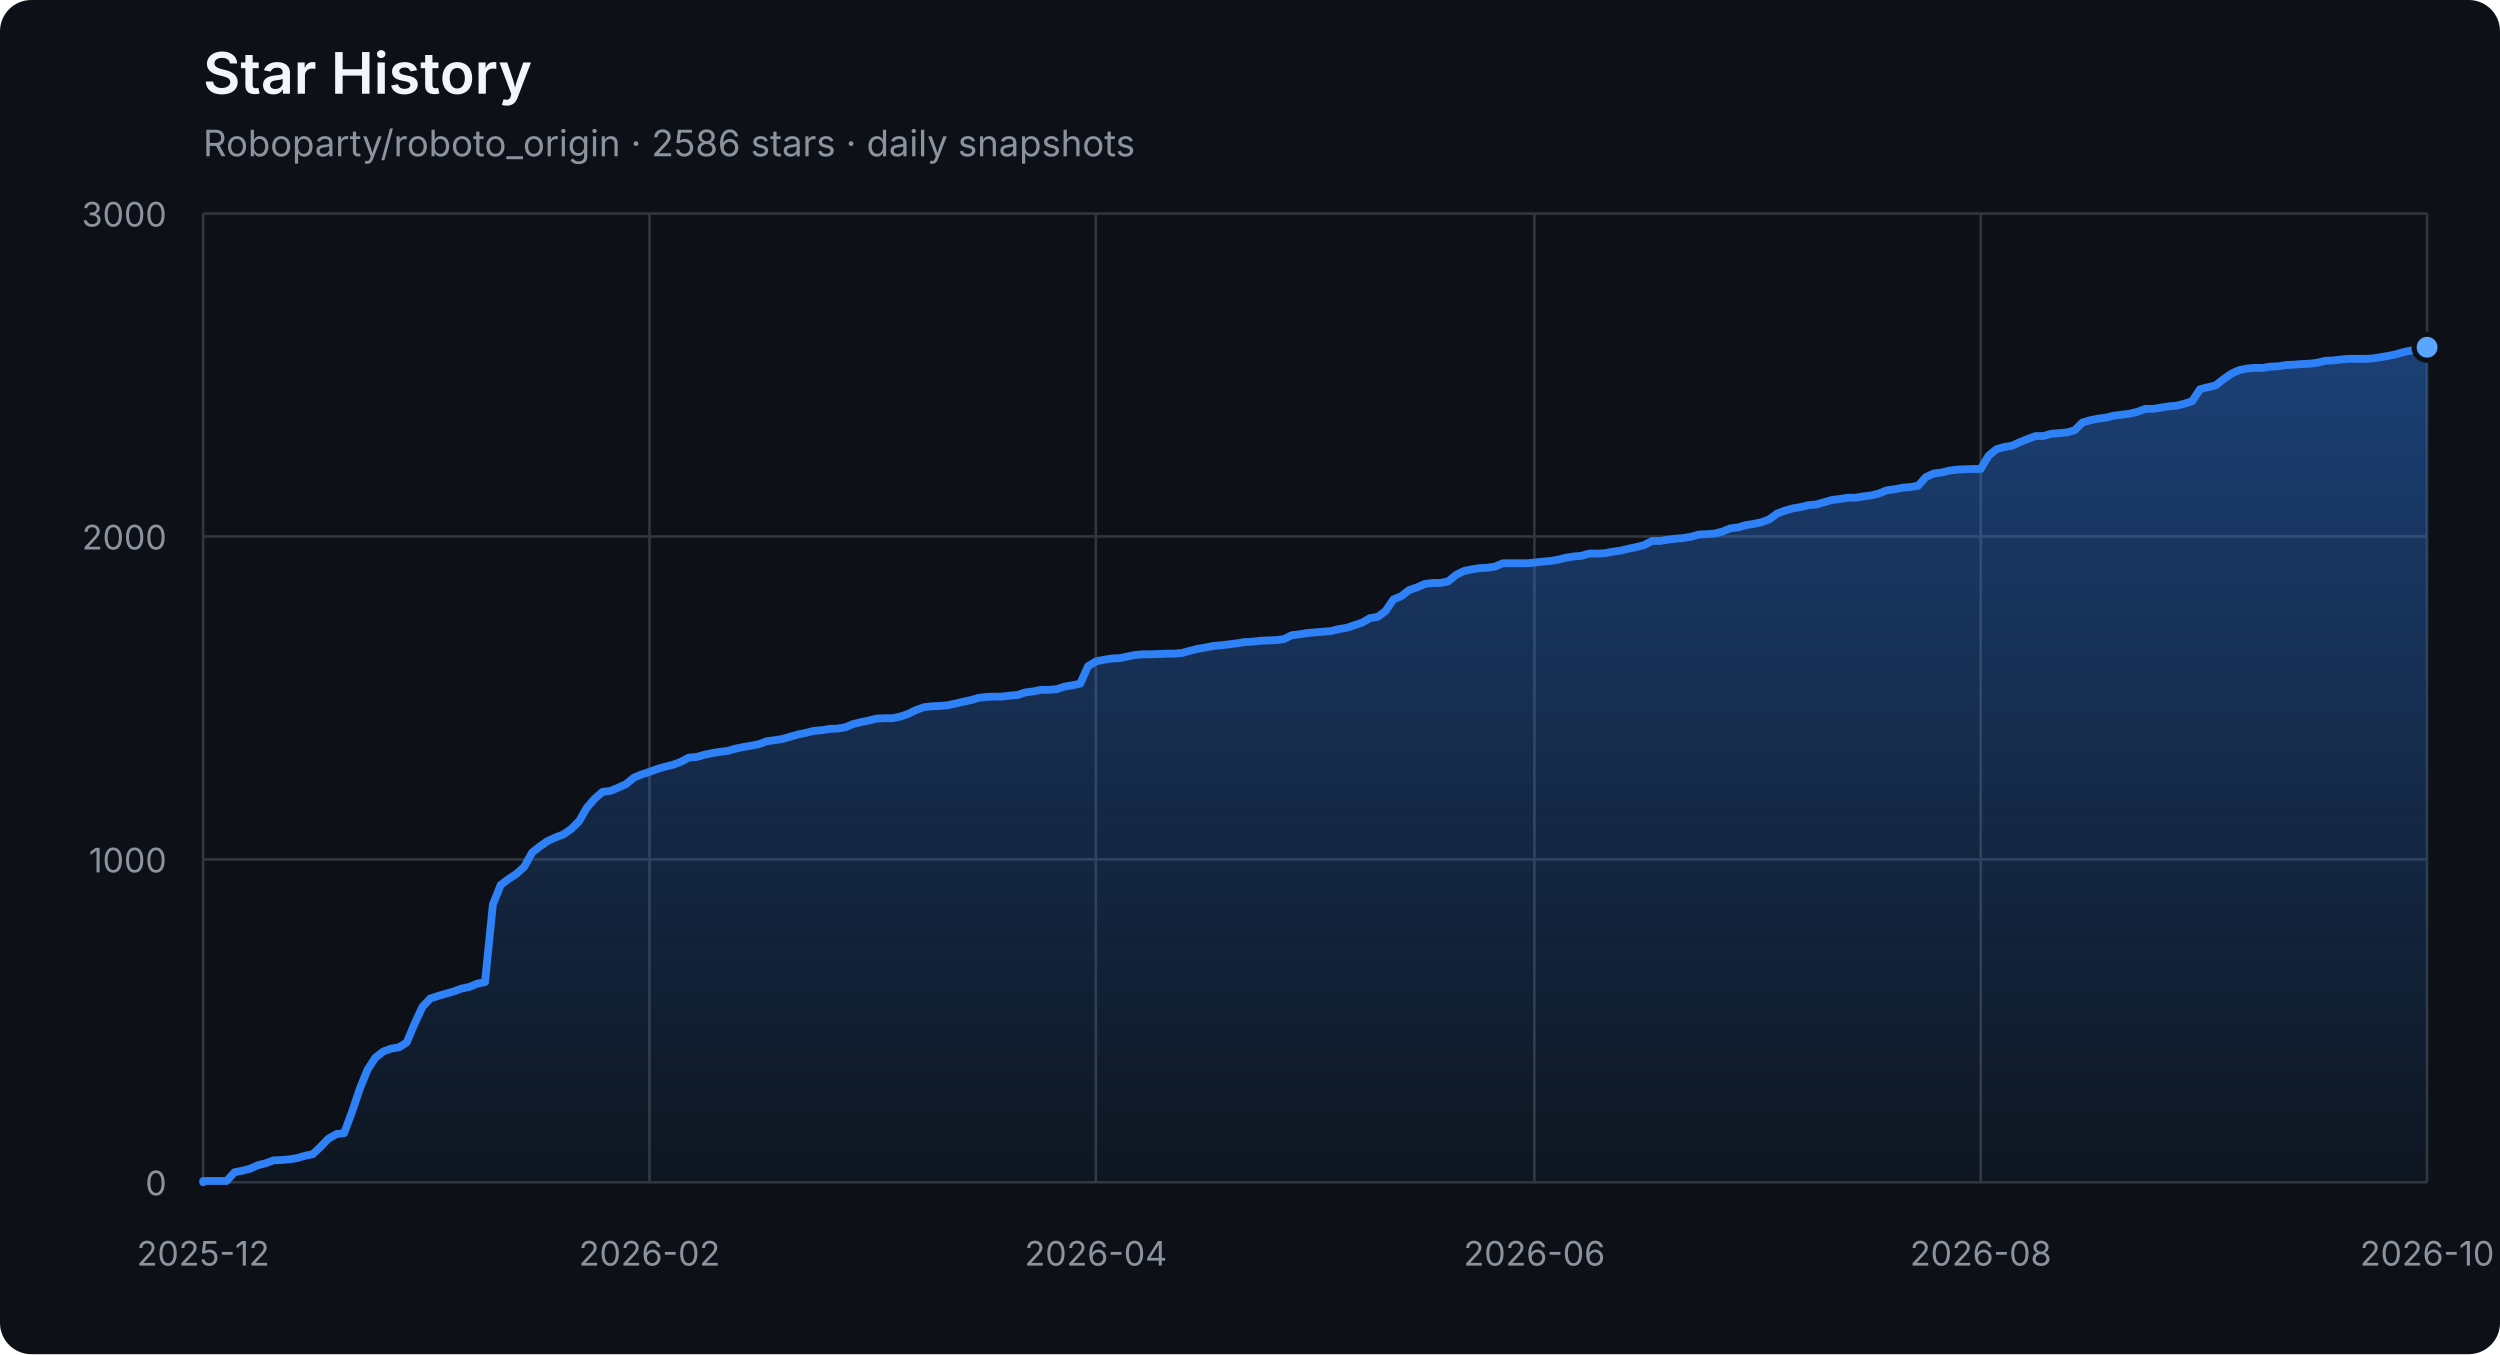
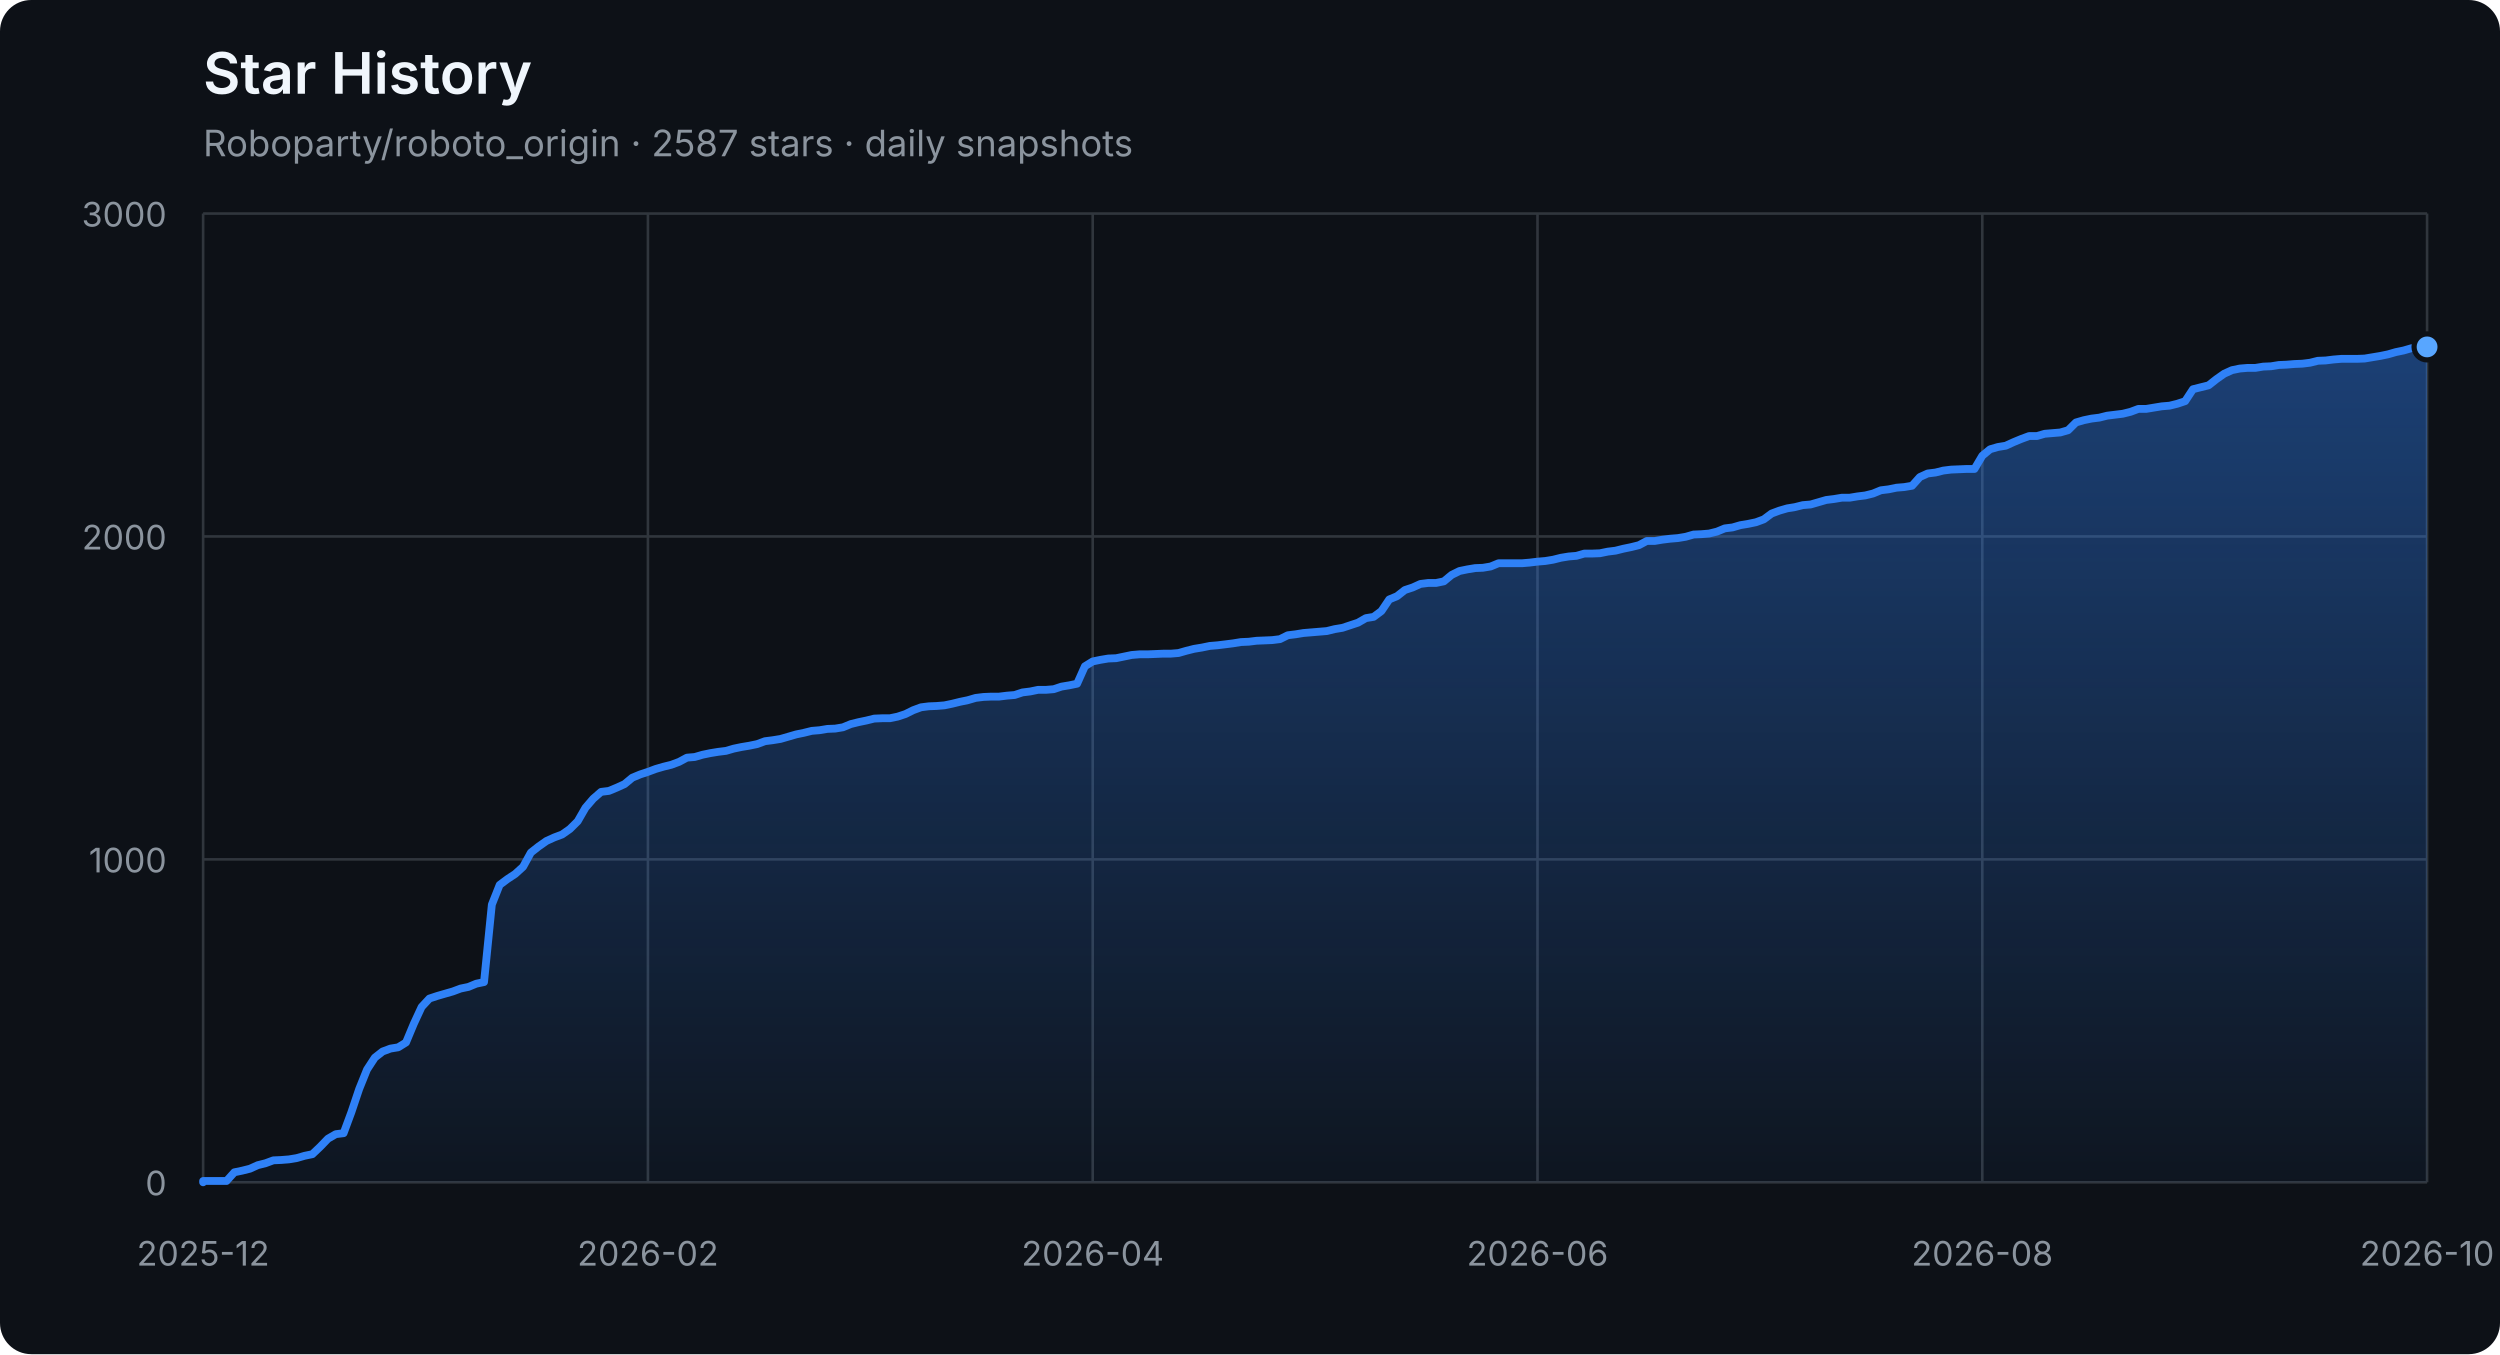
<svg xmlns="http://www.w3.org/2000/svg" width="960" height="520" viewBox="0 0 960 520" role="img" aria-labelledby="title description">
  <defs>
    <linearGradient id="area" x1="0" y1="0" x2="0" y2="1">
      <stop offset="0%" stop-color="#2f81f7" stop-opacity="0.42" />
      <stop offset="100%" stop-color="#2f81f7" stop-opacity="0.04" />
    </linearGradient>
  </defs>
  <style>
    .axis { fill: #8b949e; font: 13px -apple-system, BlinkMacSystemFont, "Segoe UI", sans-serif; }
    .grid { stroke: #30363d; stroke-width: 1; }
    .title { fill: #f0f6fc; font: 600 22px -apple-system, BlinkMacSystemFont, "Segoe UI", sans-serif; }
    .subtitle { fill: #8b949e; font: 14px -apple-system, BlinkMacSystemFont, "Segoe UI", sans-serif; }
  </style>
  <rect width="100%" height="100%" rx="12" fill="#0d1117" />
  <text x="78" y="36" class="title">Star History</text>
-   <text x="78" y="60" class="subtitle">Roboparty/roboto_origin · 2586 stars · daily snapshots</text>
+   <text x="78" y="60" class="subtitle">Roboparty/roboto_origin · 2587 stars · daily snapshots</text>
  <line x1="78" y1="454.00" x2="932" y2="454.00" class="grid" />
  <text x="64" y="459.00" class="axis" text-anchor="end">0</text>
  <line x1="78" y1="330.00" x2="932" y2="330.00" class="grid" />
  <text x="64" y="335.00" class="axis" text-anchor="end">1000</text>
  <line x1="78" y1="206.00" x2="932" y2="206.00" class="grid" />
  <text x="64" y="211.00" class="axis" text-anchor="end">2000</text>
  <line x1="78" y1="82.00" x2="932" y2="82.00" class="grid" />
  <text x="64" y="87.00" class="axis" text-anchor="end">3000</text>
  <line x1="78.00" y1="82" x2="78.00" y2="454" class="grid" />
  <text x="78.00" y="486" class="axis" text-anchor="middle">2025-12</text>
-   <line x1="249.40" y1="82" x2="249.40" y2="454" class="grid" />
-   <text x="249.40" y="486" class="axis" text-anchor="middle">2026-02</text>
-   <line x1="420.80" y1="82" x2="420.80" y2="454" class="grid" />
-   <text x="420.80" y="486" class="axis" text-anchor="middle">2026-04</text>
-   <line x1="589.20" y1="82" x2="589.20" y2="454" class="grid" />
-   <text x="589.20" y="486" class="axis" text-anchor="middle">2026-06</text>
-   <line x1="760.60" y1="82" x2="760.60" y2="454" class="grid" />
-   <text x="760.60" y="486" class="axis" text-anchor="middle">2026-08</text>
+   <line x1="248.80" y1="82" x2="248.80" y2="454" class="grid" />
+   <text x="248.80" y="486" class="axis" text-anchor="middle">2026-02</text>
+   <line x1="419.60" y1="82" x2="419.60" y2="454" class="grid" />
+   <text x="419.60" y="486" class="axis" text-anchor="middle">2026-04</text>
+   <line x1="590.40" y1="82" x2="590.40" y2="454" class="grid" />
+   <text x="590.40" y="486" class="axis" text-anchor="middle">2026-06</text>
+   <line x1="761.20" y1="82" x2="761.20" y2="454" class="grid" />
+   <text x="761.20" y="486" class="axis" text-anchor="middle">2026-08</text>
  <line x1="932.00" y1="82" x2="932.00" y2="454" class="grid" />
  <text x="932.00" y="486" class="axis" text-anchor="middle">2026-10</text>
-   <polygon points="78,454 78.00,454.00 78.00,453.50 81.01,453.50 84.01,453.50 87.02,453.50 90.03,450.16 93.04,449.54 96.04,448.79 99.05,447.43 102.06,446.68 105.06,445.57 108.07,445.44 111.08,445.20 114.08,444.70 117.09,443.83 120.10,443.21 123.11,440.36 126.11,437.26 129.12,435.52 132.13,435.15 135.13,427.09 138.14,418.16 141.15,410.72 144.15,406.14 147.16,403.78 150.17,402.66 153.18,402.17 156.18,400.31 159.19,393.12 162.20,386.67 165.20,383.44 168.21,382.45 171.22,381.58 174.23,380.72 177.23,379.60 180.24,378.98 183.25,377.74 186.25,377.12 189.26,347.36 192.27,339.80 195.27,337.56 198.28,335.58 201.29,332.85 204.30,327.40 207.30,325.04 210.31,322.93 213.32,321.57 216.32,320.45 219.33,318.34 222.34,315.37 225.35,310.16 228.35,306.69 231.36,304.08 234.37,303.71 237.37,302.47 240.38,301.11 243.39,298.63 246.39,297.39 249.40,296.40 252.41,295.28 255.42,294.41 258.42,293.67 261.43,292.55 264.44,290.94 267.44,290.69 270.45,289.82 273.46,289.20 276.46,288.71 279.47,288.34 282.48,287.47 285.49,286.85 288.49,286.35 291.50,285.73 294.51,284.62 297.51,284.24 300.52,283.75 303.53,282.88 306.54,282.01 309.54,281.39 312.55,280.65 315.56,280.40 318.56,279.90 321.57,279.78 324.58,279.28 327.58,278.04 330.59,277.30 333.60,276.68 336.61,275.94 339.61,275.81 342.62,275.81 345.63,275.19 348.63,274.20 351.64,272.71 354.65,271.60 357.65,271.22 360.66,271.10 363.67,270.85 366.68,270.23 369.68,269.49 372.69,268.87 375.70,268.00 378.70,267.63 381.71,267.50 384.72,267.50 387.73,267.13 390.73,266.88 393.74,265.89 396.75,265.52 399.75,264.90 402.76,264.90 405.77,264.65 408.77,263.66 411.78,263.16 414.79,262.54 417.80,255.85 420.80,253.99 423.81,253.37 426.82,252.87 429.82,252.75 432.83,252.13 435.84,251.51 438.85,251.26 441.85,251.26 444.86,251.14 447.87,251.01 450.87,251.01 453.88,250.76 456.89,249.90 459.89,249.15 462.90,248.66 465.91,248.04 468.92,247.79 471.92,247.42 474.93,247.04 477.94,246.55 480.94,246.42 483.95,246.05 486.96,245.93 489.96,245.80 492.97,245.43 495.98,243.94 498.99,243.57 501.99,243.08 505.00,242.83 508.01,242.58 511.01,242.33 514.02,241.59 517.03,241.09 520.04,240.10 523.04,239.11 526.05,237.37 529.06,236.88 532.06,234.64 535.07,230.18 538.08,228.94 541.08,226.58 544.09,225.59 547.10,224.23 550.11,223.86 553.11,223.86 556.12,223.24 559.13,220.76 562.13,219.27 565.14,218.65 568.15,218.15 571.15,218.03 574.16,217.53 577.17,216.29 580.18,216.29 583.18,216.29 586.19,216.29 589.20,216.04 592.20,215.67 595.21,215.42 598.22,214.93 601.23,214.18 604.23,213.69 607.24,213.44 610.25,212.57 613.25,212.57 616.26,212.45 619.27,211.83 622.27,211.46 625.28,210.71 628.29,210.09 631.30,209.35 634.30,207.74 637.31,207.74 640.32,207.24 643.32,206.87 646.33,206.62 649.34,206.12 652.35,205.26 655.35,205.13 658.36,204.88 661.37,204.14 664.37,202.90 667.38,202.53 670.39,201.66 673.39,201.16 676.40,200.54 679.41,199.43 682.42,197.20 685.42,196.08 688.43,195.21 691.44,194.72 694.44,193.97 697.45,193.72 700.46,192.86 703.46,191.99 706.47,191.62 709.48,191.12 712.49,191.12 715.49,190.62 718.50,190.25 721.51,189.51 724.51,188.27 727.52,187.90 730.53,187.28 733.54,187.03 736.54,186.53 739.55,183.18 742.56,181.82 745.56,181.45 748.57,180.70 751.58,180.33 757.59,180.08 760.60,180.08 763.61,175.00 766.61,172.52 769.62,171.65 772.63,171.16 775.63,169.79 778.64,168.55 781.65,167.44 784.65,167.44 787.66,166.57 790.67,166.32 793.68,166.07 796.68,165.20 799.69,162.23 802.70,161.36 805.70,160.74 808.71,160.37 811.72,159.62 814.73,159.25 817.73,158.88 820.74,158.14 823.75,157.02 826.75,157.02 829.76,156.52 832.77,156.03 835.77,155.78 838.78,155.04 841.79,154.04 844.80,149.46 847.80,148.71 850.81,147.97 853.82,145.61 856.82,143.50 859.83,142.14 862.84,141.52 865.85,141.27 868.85,141.27 871.86,140.78 874.87,140.65 877.87,140.16 880.88,140.03 883.89,139.78 886.89,139.66 889.90,139.29 892.91,138.54 895.92,138.42 898.92,138.05 901.93,137.80 904.94,137.80 907.94,137.80 910.95,137.68 913.96,137.18 916.96,136.68 919.97,136.06 922.98,135.20 925.99,134.58 928.99,133.71 932.00,133.34 932.00,454" fill="url(#area)" />
-   <polyline points="78.00,454.00 78.00,453.50 81.01,453.50 84.01,453.50 87.02,453.50 90.03,450.16 93.04,449.54 96.04,448.79 99.05,447.43 102.06,446.68 105.06,445.57 108.07,445.44 111.08,445.20 114.08,444.70 117.09,443.83 120.10,443.21 123.11,440.36 126.11,437.26 129.12,435.52 132.13,435.15 135.13,427.09 138.14,418.16 141.15,410.72 144.15,406.14 147.16,403.78 150.17,402.66 153.18,402.17 156.18,400.31 159.19,393.12 162.20,386.67 165.20,383.44 168.21,382.45 171.22,381.58 174.23,380.72 177.23,379.60 180.24,378.98 183.25,377.74 186.25,377.12 189.26,347.36 192.27,339.80 195.27,337.56 198.28,335.58 201.29,332.85 204.30,327.40 207.30,325.04 210.31,322.93 213.32,321.57 216.32,320.45 219.33,318.34 222.34,315.37 225.35,310.16 228.35,306.69 231.36,304.08 234.37,303.71 237.37,302.47 240.38,301.11 243.39,298.63 246.39,297.39 249.40,296.40 252.41,295.28 255.42,294.41 258.42,293.67 261.43,292.55 264.44,290.94 267.44,290.69 270.45,289.82 273.46,289.20 276.46,288.71 279.47,288.34 282.48,287.47 285.49,286.85 288.49,286.35 291.50,285.73 294.51,284.62 297.51,284.24 300.52,283.75 303.53,282.88 306.54,282.01 309.54,281.39 312.55,280.65 315.56,280.40 318.56,279.90 321.57,279.78 324.58,279.28 327.58,278.04 330.59,277.30 333.60,276.68 336.61,275.94 339.61,275.81 342.62,275.81 345.63,275.19 348.63,274.20 351.64,272.71 354.65,271.60 357.65,271.22 360.66,271.10 363.67,270.85 366.68,270.23 369.68,269.49 372.69,268.87 375.70,268.00 378.70,267.63 381.71,267.50 384.72,267.50 387.73,267.13 390.73,266.88 393.74,265.89 396.75,265.52 399.75,264.90 402.76,264.90 405.77,264.65 408.77,263.66 411.78,263.16 414.79,262.54 417.80,255.85 420.80,253.99 423.81,253.37 426.82,252.87 429.82,252.75 432.83,252.13 435.84,251.51 438.85,251.26 441.85,251.26 444.86,251.14 447.87,251.01 450.87,251.01 453.88,250.76 456.89,249.90 459.89,249.15 462.90,248.66 465.91,248.04 468.92,247.79 471.92,247.42 474.93,247.04 477.94,246.55 480.94,246.42 483.95,246.05 486.96,245.93 489.96,245.80 492.97,245.43 495.98,243.94 498.99,243.57 501.99,243.08 505.00,242.83 508.01,242.58 511.01,242.33 514.02,241.59 517.03,241.09 520.04,240.10 523.04,239.11 526.05,237.37 529.06,236.88 532.06,234.64 535.07,230.18 538.08,228.94 541.08,226.58 544.09,225.59 547.10,224.23 550.11,223.86 553.11,223.86 556.12,223.24 559.13,220.76 562.13,219.27 565.14,218.65 568.15,218.15 571.15,218.03 574.16,217.53 577.17,216.29 580.18,216.29 583.18,216.29 586.19,216.29 589.20,216.04 592.20,215.67 595.21,215.42 598.22,214.93 601.23,214.18 604.23,213.69 607.24,213.44 610.25,212.57 613.25,212.57 616.26,212.45 619.27,211.83 622.27,211.46 625.28,210.71 628.29,210.09 631.30,209.35 634.30,207.74 637.31,207.74 640.32,207.24 643.32,206.87 646.33,206.62 649.34,206.12 652.35,205.26 655.35,205.13 658.36,204.88 661.37,204.14 664.37,202.90 667.38,202.53 670.39,201.66 673.39,201.16 676.40,200.54 679.41,199.43 682.42,197.20 685.42,196.08 688.43,195.21 691.44,194.72 694.44,193.97 697.45,193.72 700.46,192.86 703.46,191.99 706.47,191.62 709.48,191.12 712.49,191.12 715.49,190.62 718.50,190.25 721.51,189.51 724.51,188.27 727.52,187.90 730.53,187.28 733.54,187.03 736.54,186.53 739.55,183.18 742.56,181.82 745.56,181.45 748.57,180.70 751.58,180.33 757.59,180.08 760.60,180.08 763.61,175.00 766.61,172.52 769.62,171.65 772.63,171.16 775.63,169.79 778.64,168.55 781.65,167.44 784.65,167.44 787.66,166.57 790.67,166.32 793.68,166.07 796.68,165.20 799.69,162.23 802.70,161.36 805.70,160.74 808.71,160.37 811.72,159.62 814.73,159.25 817.73,158.88 820.74,158.14 823.75,157.02 826.75,157.02 829.76,156.52 832.77,156.03 835.77,155.78 838.78,155.04 841.79,154.04 844.80,149.46 847.80,148.71 850.81,147.97 853.82,145.61 856.82,143.50 859.83,142.14 862.84,141.52 865.85,141.27 868.85,141.27 871.86,140.78 874.87,140.65 877.87,140.16 880.88,140.03 883.89,139.78 886.89,139.66 889.90,139.29 892.91,138.54 895.92,138.42 898.92,138.05 901.93,137.80 904.94,137.80 907.94,137.80 910.95,137.68 913.96,137.18 916.96,136.68 919.97,136.06 922.98,135.20 925.99,134.58 928.99,133.71 932.00,133.34" fill="none" stroke="#2f81f7" stroke-width="3" stroke-linejoin="round" stroke-linecap="round" />
-   <circle cx="932.00" cy="133.34" r="5" fill="#58a6ff" stroke="#0d1117" stroke-width="2" />
+   <polygon points="78,454 78.00,454.00 78.00,453.50 81.00,453.50 83.99,453.50 86.99,453.50 89.99,450.16 92.98,449.54 95.98,448.79 98.98,447.43 101.97,446.68 104.97,445.57 107.96,445.44 110.96,445.20 113.96,444.70 116.95,443.83 119.95,443.21 122.95,440.36 125.94,437.26 128.94,435.52 131.94,435.15 134.93,427.09 137.93,418.16 140.93,410.72 143.92,406.14 146.92,403.78 149.92,402.66 152.91,402.17 155.91,400.31 158.91,393.12 161.90,386.67 164.90,383.44 167.89,382.45 170.89,381.58 173.89,380.72 176.88,379.60 179.88,378.98 182.88,377.74 185.87,377.12 188.87,347.36 191.87,339.80 194.86,337.56 197.86,335.58 200.86,332.85 203.85,327.40 206.85,325.04 209.85,322.93 212.84,321.57 215.84,320.45 218.84,318.34 221.83,315.37 224.83,310.16 227.82,306.69 230.82,304.08 233.82,303.71 236.81,302.47 239.81,301.11 242.81,298.63 245.80,297.39 248.80,296.40 251.80,295.28 254.79,294.41 257.79,293.67 260.79,292.55 263.78,290.94 266.78,290.69 269.78,289.82 272.77,289.20 275.77,288.71 278.76,288.34 281.76,287.47 284.76,286.85 287.75,286.35 290.75,285.73 293.75,284.62 296.74,284.24 299.74,283.75 302.74,282.88 305.73,282.01 308.73,281.39 311.73,280.65 314.72,280.40 317.72,279.90 320.72,279.78 323.71,279.28 326.71,278.04 329.71,277.30 332.70,276.68 335.70,275.94 338.69,275.81 341.69,275.81 344.69,275.19 347.68,274.20 350.68,272.71 353.68,271.60 356.67,271.22 359.67,271.10 362.67,270.85 365.66,270.23 368.66,269.49 371.66,268.87 374.65,268.00 377.65,267.63 380.65,267.50 383.64,267.50 386.64,267.13 389.64,266.88 392.63,265.89 395.63,265.52 398.62,264.90 401.62,264.90 404.62,264.65 407.61,263.66 410.61,263.16 413.61,262.54 416.60,255.85 419.60,253.99 422.60,253.37 425.59,252.87 428.59,252.75 431.59,252.13 434.58,251.51 437.58,251.26 440.58,251.26 443.57,251.14 446.57,251.01 449.56,251.01 452.56,250.76 455.56,249.90 458.55,249.15 461.55,248.66 464.55,248.04 467.54,247.79 470.54,247.42 473.54,247.04 476.53,246.55 479.53,246.42 482.53,246.05 485.52,245.93 488.52,245.80 491.52,245.43 494.51,243.94 497.51,243.57 500.51,243.08 503.50,242.83 506.50,242.58 509.49,242.33 512.49,241.59 515.49,241.09 518.48,240.10 521.48,239.11 524.48,237.37 527.47,236.88 530.47,234.64 533.47,230.18 536.46,228.94 539.46,226.58 542.46,225.59 545.45,224.23 548.45,223.86 551.45,223.86 554.44,223.24 557.44,220.76 560.44,219.27 563.43,218.65 566.43,218.15 569.42,218.03 572.42,217.53 575.42,216.29 578.41,216.29 581.41,216.29 584.41,216.29 587.40,216.04 590.40,215.67 593.40,215.42 596.39,214.93 599.39,214.18 602.39,213.69 605.38,213.44 608.38,212.57 611.38,212.57 614.37,212.45 617.37,211.83 620.36,211.46 623.36,210.71 626.36,210.09 629.35,209.35 632.35,207.74 635.35,207.74 638.34,207.24 641.34,206.87 644.34,206.62 647.33,206.12 650.33,205.26 653.33,205.13 656.32,204.88 659.32,204.14 662.32,202.90 665.31,202.53 668.31,201.66 671.31,201.16 674.30,200.54 677.30,199.43 680.29,197.20 683.29,196.08 686.29,195.21 689.28,194.72 692.28,193.97 695.28,193.72 698.27,192.86 701.27,191.99 704.27,191.62 707.26,191.12 710.26,191.12 713.26,190.62 716.25,190.25 719.25,189.51 722.25,188.27 725.24,187.90 728.24,187.28 731.24,187.03 734.23,186.53 737.23,183.18 740.22,181.82 743.22,181.45 746.22,180.70 749.21,180.33 755.21,180.08 758.20,180.08 761.20,175.00 764.20,172.52 767.19,171.65 770.19,171.16 773.19,169.79 776.18,168.55 779.18,167.44 782.18,167.44 785.17,166.57 788.17,166.32 791.16,166.07 794.16,165.20 797.16,162.23 800.15,161.36 803.15,160.74 806.15,160.37 809.14,159.62 812.14,159.25 815.14,158.88 818.13,158.14 821.13,157.02 824.13,157.02 827.12,156.52 830.12,156.03 833.12,155.78 836.11,155.04 839.11,154.04 842.11,149.46 845.10,148.71 848.10,147.97 851.09,145.61 854.09,143.50 857.09,142.14 860.08,141.52 863.08,141.27 866.08,141.27 869.07,140.78 872.07,140.65 875.07,140.16 878.06,140.03 881.06,139.78 884.06,139.66 887.05,139.29 890.05,138.54 893.05,138.42 896.04,138.05 899.04,137.80 902.04,137.80 905.03,137.80 908.03,137.68 911.02,137.18 914.02,136.68 917.02,136.06 920.01,135.20 923.01,134.58 926.01,133.71 929.00,133.34 932.00,133.21 932.00,454" fill="url(#area)" />
+   <polyline points="78.00,454.00 78.00,453.50 81.00,453.50 83.99,453.50 86.99,453.50 89.99,450.16 92.98,449.54 95.98,448.79 98.98,447.43 101.97,446.68 104.97,445.57 107.96,445.44 110.96,445.20 113.96,444.70 116.95,443.83 119.95,443.21 122.95,440.36 125.94,437.26 128.94,435.52 131.94,435.15 134.93,427.09 137.93,418.16 140.93,410.72 143.92,406.14 146.92,403.78 149.92,402.66 152.91,402.17 155.91,400.31 158.91,393.12 161.90,386.67 164.90,383.44 167.89,382.45 170.89,381.58 173.89,380.72 176.88,379.60 179.88,378.98 182.88,377.74 185.87,377.12 188.87,347.36 191.87,339.80 194.86,337.56 197.86,335.58 200.86,332.85 203.85,327.40 206.85,325.04 209.85,322.93 212.84,321.57 215.84,320.45 218.84,318.34 221.83,315.37 224.83,310.16 227.82,306.69 230.82,304.08 233.82,303.71 236.81,302.47 239.81,301.11 242.81,298.63 245.80,297.39 248.80,296.40 251.80,295.28 254.79,294.41 257.79,293.67 260.79,292.55 263.78,290.94 266.78,290.69 269.78,289.82 272.77,289.20 275.77,288.71 278.76,288.34 281.76,287.47 284.76,286.85 287.75,286.35 290.75,285.73 293.75,284.62 296.74,284.24 299.74,283.75 302.74,282.88 305.73,282.01 308.73,281.39 311.73,280.65 314.72,280.40 317.72,279.90 320.72,279.78 323.71,279.28 326.71,278.04 329.71,277.30 332.70,276.68 335.70,275.94 338.69,275.81 341.69,275.81 344.69,275.19 347.68,274.20 350.68,272.71 353.68,271.60 356.67,271.22 359.67,271.10 362.67,270.85 365.66,270.23 368.66,269.49 371.66,268.87 374.65,268.00 377.65,267.63 380.65,267.50 383.64,267.50 386.64,267.13 389.64,266.88 392.63,265.89 395.63,265.52 398.62,264.90 401.62,264.90 404.62,264.65 407.61,263.66 410.61,263.16 413.61,262.54 416.60,255.85 419.60,253.99 422.60,253.37 425.59,252.87 428.59,252.75 431.59,252.13 434.58,251.51 437.58,251.26 440.58,251.26 443.57,251.14 446.57,251.01 449.56,251.01 452.56,250.76 455.56,249.90 458.55,249.15 461.55,248.66 464.55,248.04 467.54,247.79 470.54,247.42 473.54,247.04 476.53,246.55 479.53,246.42 482.53,246.05 485.52,245.93 488.52,245.80 491.52,245.43 494.51,243.94 497.51,243.57 500.51,243.08 503.50,242.83 506.50,242.58 509.49,242.33 512.49,241.59 515.49,241.09 518.48,240.10 521.48,239.11 524.48,237.37 527.47,236.88 530.47,234.64 533.47,230.18 536.46,228.94 539.46,226.58 542.46,225.59 545.45,224.23 548.45,223.86 551.45,223.86 554.44,223.24 557.44,220.76 560.44,219.27 563.43,218.65 566.43,218.15 569.42,218.03 572.42,217.53 575.42,216.29 578.41,216.29 581.41,216.29 584.41,216.29 587.40,216.04 590.40,215.67 593.40,215.42 596.39,214.93 599.39,214.18 602.39,213.69 605.38,213.44 608.38,212.57 611.38,212.57 614.37,212.45 617.37,211.83 620.36,211.46 623.36,210.71 626.36,210.09 629.35,209.35 632.35,207.74 635.35,207.74 638.34,207.24 641.34,206.87 644.34,206.62 647.33,206.12 650.33,205.26 653.33,205.13 656.32,204.88 659.32,204.14 662.32,202.90 665.31,202.53 668.31,201.66 671.31,201.16 674.30,200.54 677.30,199.43 680.29,197.20 683.29,196.08 686.29,195.21 689.28,194.72 692.28,193.97 695.28,193.72 698.27,192.86 701.27,191.99 704.27,191.62 707.26,191.12 710.26,191.12 713.26,190.62 716.25,190.25 719.25,189.51 722.25,188.27 725.24,187.90 728.24,187.28 731.24,187.03 734.23,186.53 737.23,183.18 740.22,181.82 743.22,181.45 746.22,180.70 749.21,180.33 755.21,180.08 758.20,180.08 761.20,175.00 764.20,172.52 767.19,171.65 770.19,171.16 773.19,169.79 776.18,168.55 779.18,167.44 782.18,167.44 785.17,166.57 788.17,166.32 791.16,166.07 794.16,165.20 797.16,162.23 800.15,161.36 803.15,160.74 806.15,160.37 809.14,159.62 812.14,159.25 815.14,158.88 818.13,158.14 821.13,157.02 824.13,157.02 827.12,156.52 830.12,156.03 833.12,155.78 836.11,155.04 839.11,154.04 842.11,149.46 845.10,148.71 848.10,147.97 851.09,145.61 854.09,143.50 857.09,142.14 860.08,141.52 863.08,141.27 866.08,141.27 869.07,140.78 872.07,140.65 875.07,140.16 878.06,140.03 881.06,139.78 884.06,139.66 887.05,139.29 890.05,138.54 893.05,138.42 896.04,138.05 899.04,137.80 902.04,137.80 905.03,137.80 908.03,137.68 911.02,137.18 914.02,136.68 917.02,136.06 920.01,135.20 923.01,134.58 926.01,133.71 929.00,133.34 932.00,133.21" fill="none" stroke="#2f81f7" stroke-width="3" stroke-linejoin="round" stroke-linecap="round" />
+   <circle cx="932.00" cy="133.21" r="5" fill="#58a6ff" stroke="#0d1117" stroke-width="2" />
</svg>
